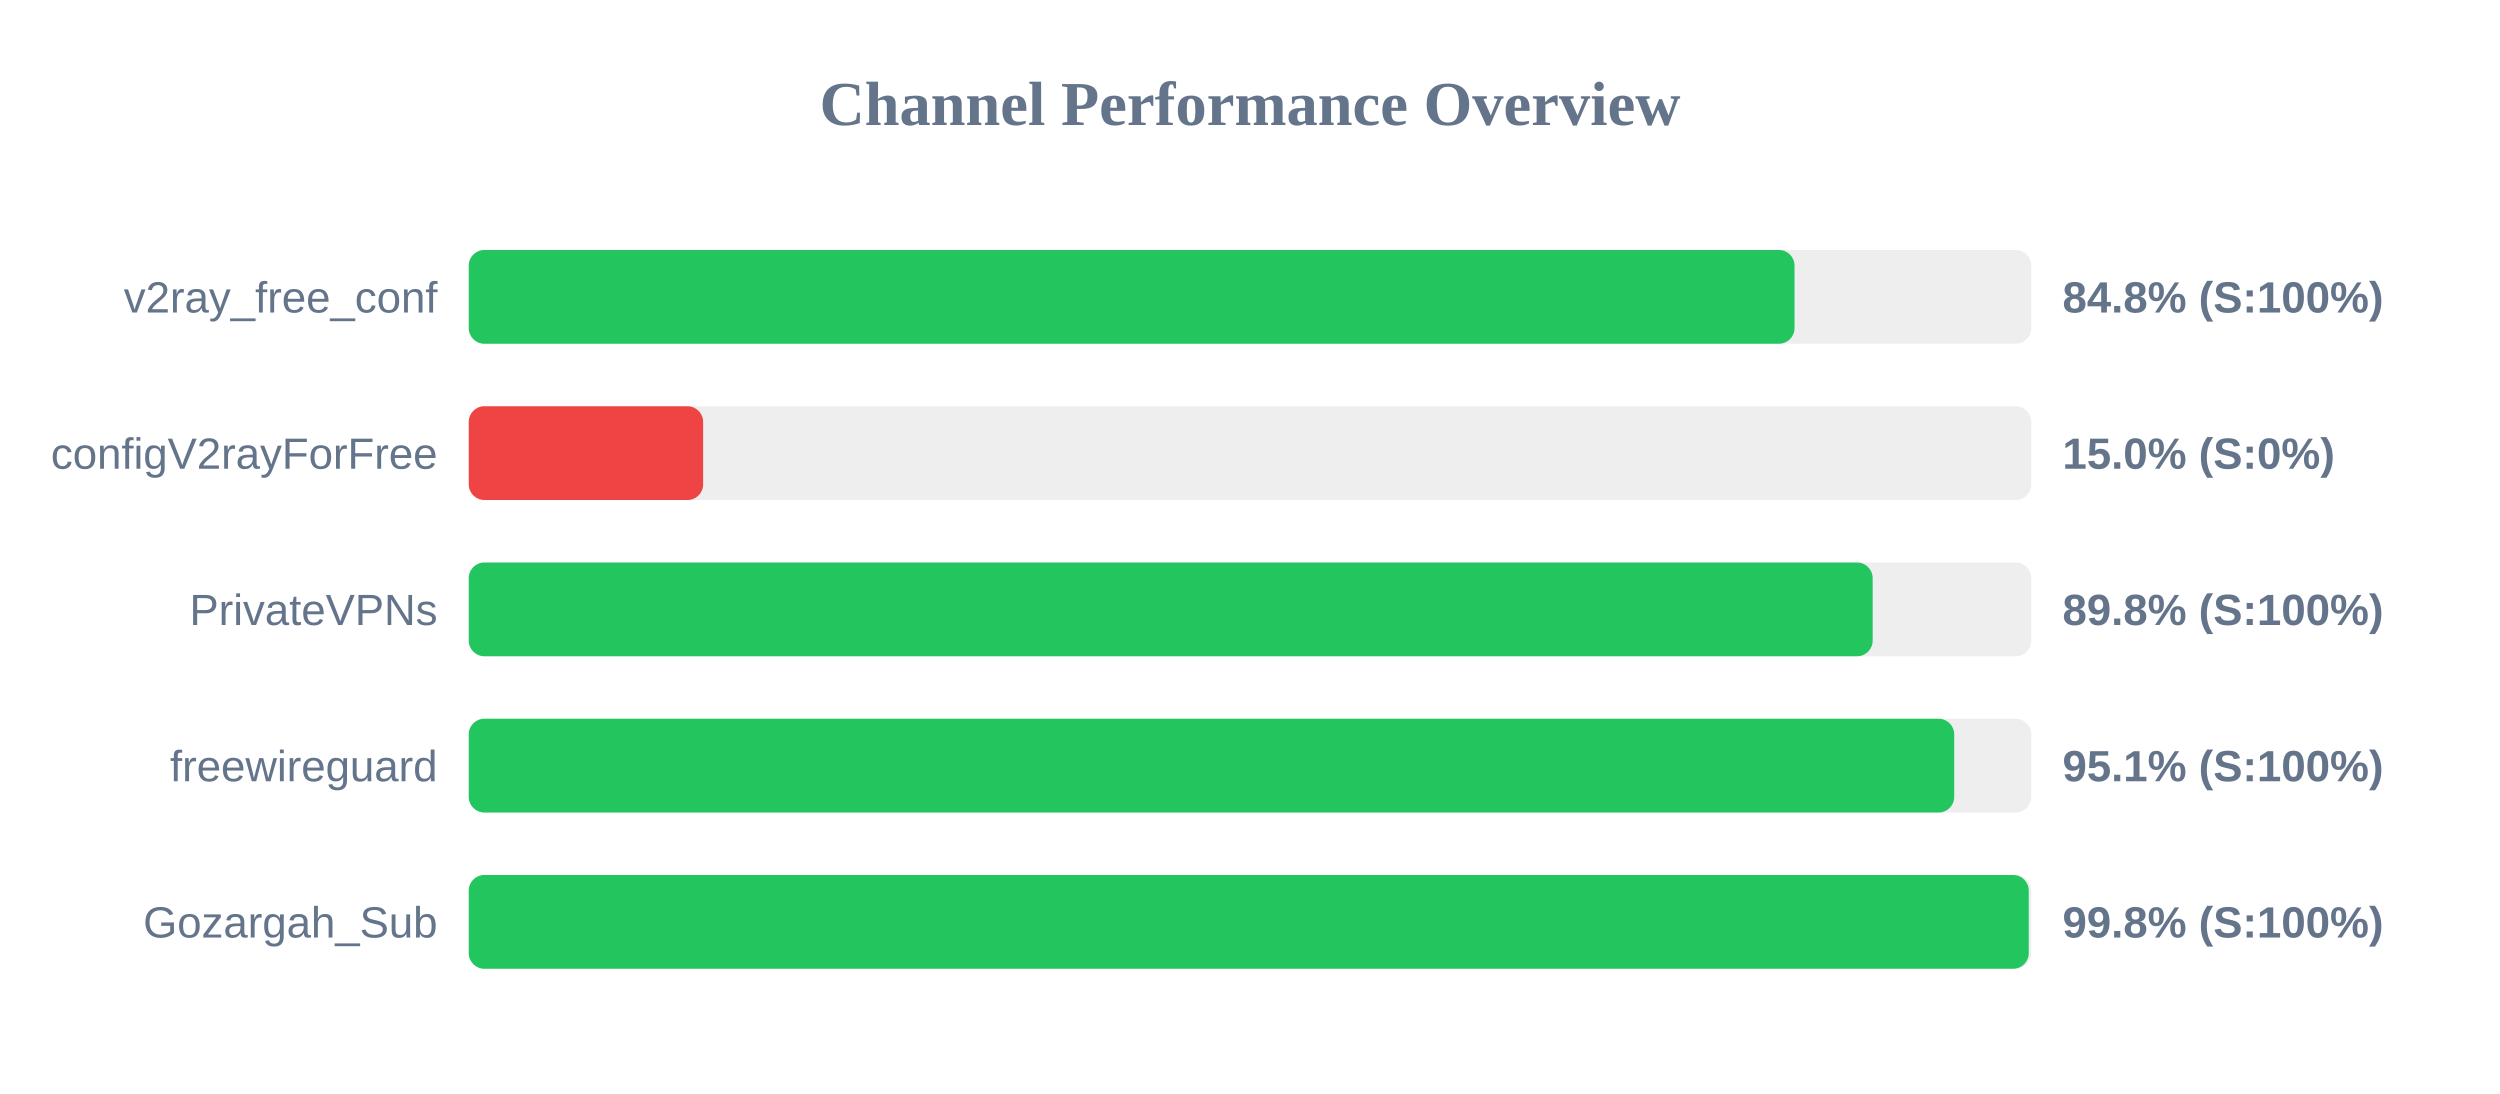
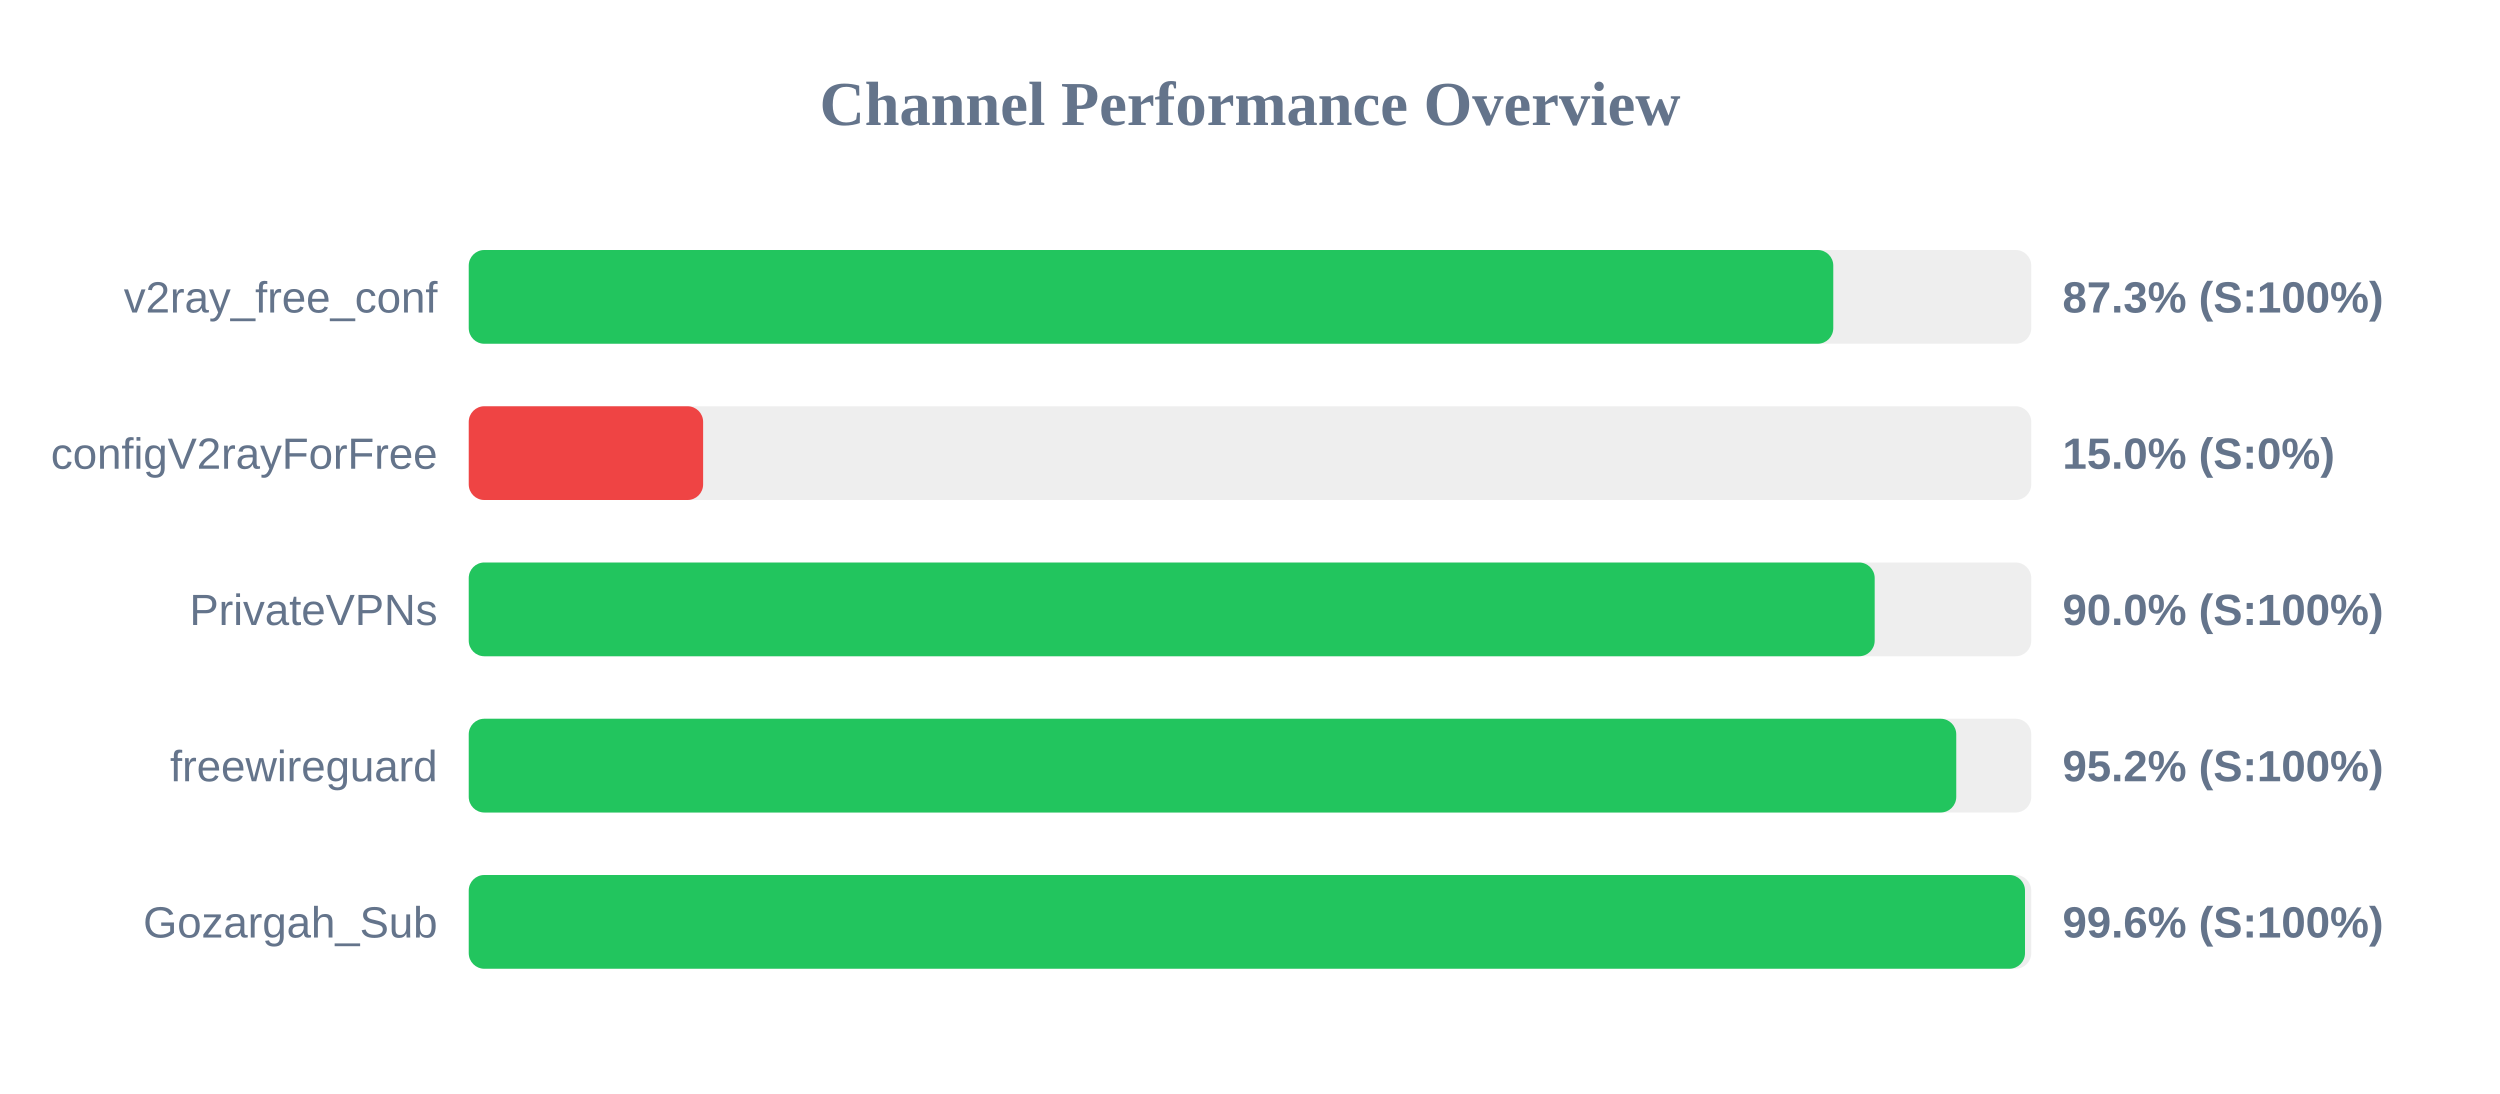
<svg xmlns="http://www.w3.org/2000/svg" width="800" height="350" version="1.1">
  <style>
        .row { font: 14px Arial; fill: #64748b; }
        .score { font: bold 14px Arial; fill: #64748b; }
    </style>
  <text x="400" y="40" text-anchor="middle" font-size="20px" font-weight="bold" fill="#64748b">Channel Performance Overview</text>
  <rect x="150" y="80" width="500" height="30" fill="#eee" rx="5" />
-   <rect x="150" y="80" width="424.25" height="30" fill="#22c55e" rx="5" />
+   <rect x="150" y="80" width="436.65" height="30" fill="#22c55e" rx="5" />
  <text x="140" y="100" text-anchor="end" class="row">v2ray_free_conf</text>
-   <text x="660" y="100" text-anchor="start" class="score">84.8% (S:100%)</text>
+   <text x="660" y="100" text-anchor="start" class="score">87.3% (S:100%)</text>
  <rect x="150" y="130" width="500" height="30" fill="#eee" rx="5" />
  <rect x="150" y="130" width="75.0" height="30" fill="#ef4444" rx="5" />
  <text x="140" y="150" text-anchor="end" class="row">configV2rayForFree</text>
  <text x="660" y="150" text-anchor="start" class="score">15.0% (S:0%)</text>
  <rect x="150" y="180" width="500" height="30" fill="#eee" rx="5" />
-   <rect x="150" y="180" width="449.25" height="30" fill="#22c55e" rx="5" />
+   <rect x="150" y="180" width="449.9" height="30" fill="#22c55e" rx="5" />
  <text x="140" y="200" text-anchor="end" class="row">PrivateVPNs</text>
-   <text x="660" y="200" text-anchor="start" class="score">89.8% (S:100%)</text>
+   <text x="660" y="200" text-anchor="start" class="score">90.0% (S:100%)</text>
  <rect x="150" y="230" width="500" height="30" fill="#eee" rx="5" />
-   <rect x="150" y="230" width="475.35" height="30" fill="#22c55e" rx="5" />
+   <rect x="150" y="230" width="476.0" height="30" fill="#22c55e" rx="5" />
  <text x="140" y="250" text-anchor="end" class="row">freewireguard</text>
-   <text x="660" y="250" text-anchor="start" class="score">95.1% (S:100%)</text>
+   <text x="660" y="250" text-anchor="start" class="score">95.2% (S:100%)</text>
  <rect x="150" y="280" width="500" height="30" fill="#eee" rx="5" />
-   <rect x="150" y="280" width="499.2" height="30" fill="#22c55e" rx="5" />
+   <rect x="150" y="280" width="498.0" height="30" fill="#22c55e" rx="5" />
  <text x="140" y="300" text-anchor="end" class="row">Gozargah_Sub</text>
-   <text x="660" y="300" text-anchor="start" class="score">99.8% (S:100%)</text>
+   <text x="660" y="300" text-anchor="start" class="score">99.6% (S:100%)</text>
</svg>
